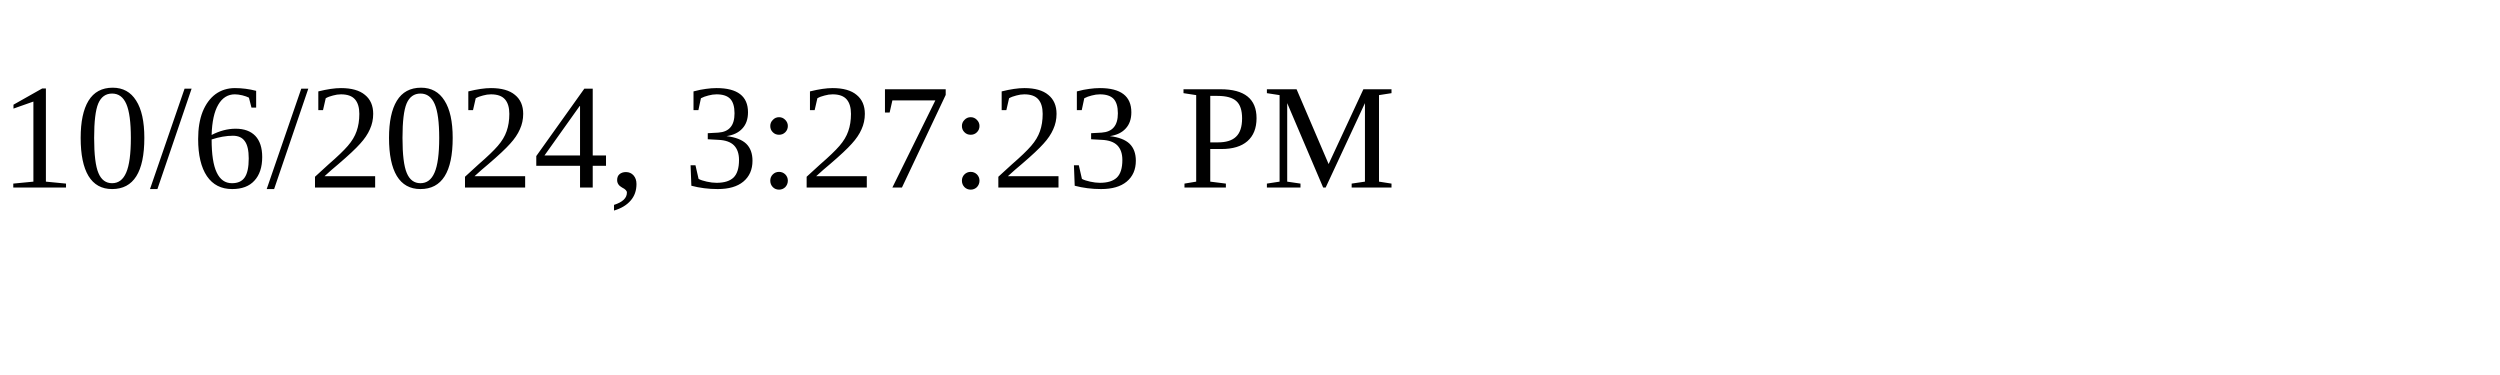
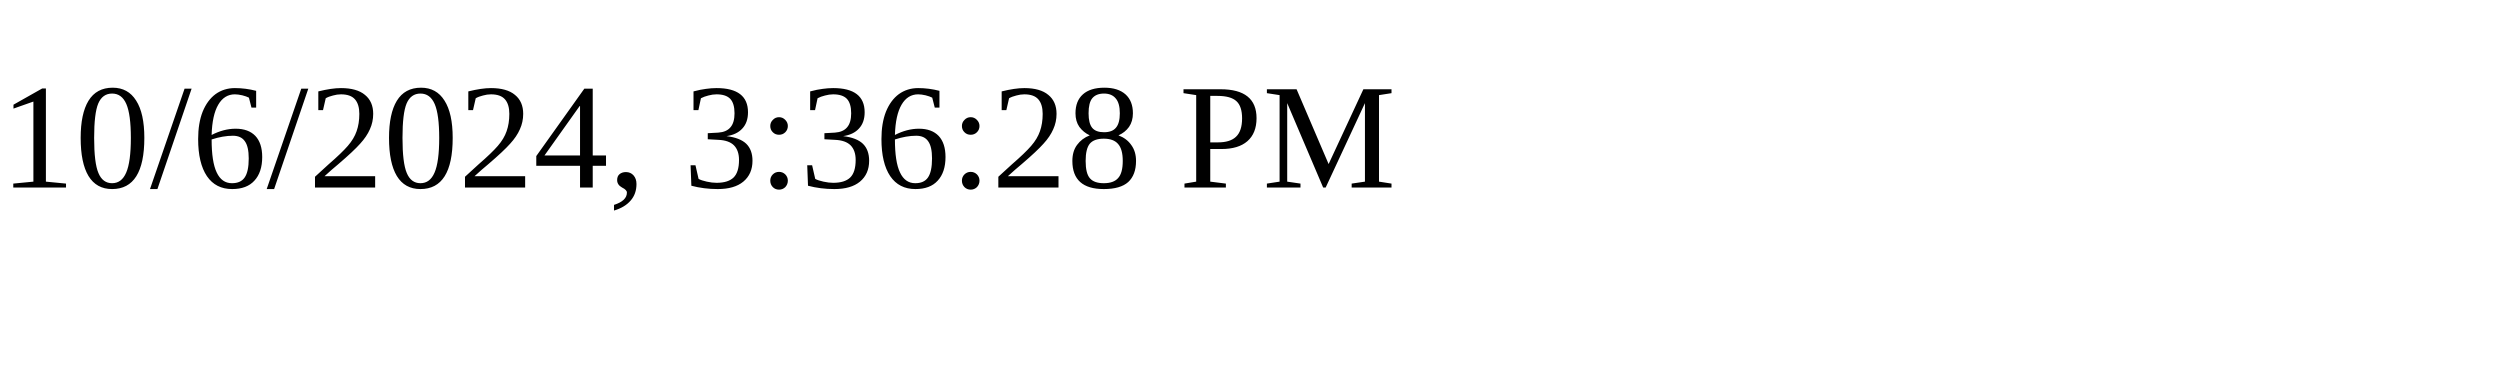
<svg xmlns="http://www.w3.org/2000/svg" height="30" width="200">
-   <text x="0" y="15">10/6/2024, 3:27:23 PM</text>
+   <text x="0" y="15">10/6/2024, 3:36:28 PM</text>
</svg>
